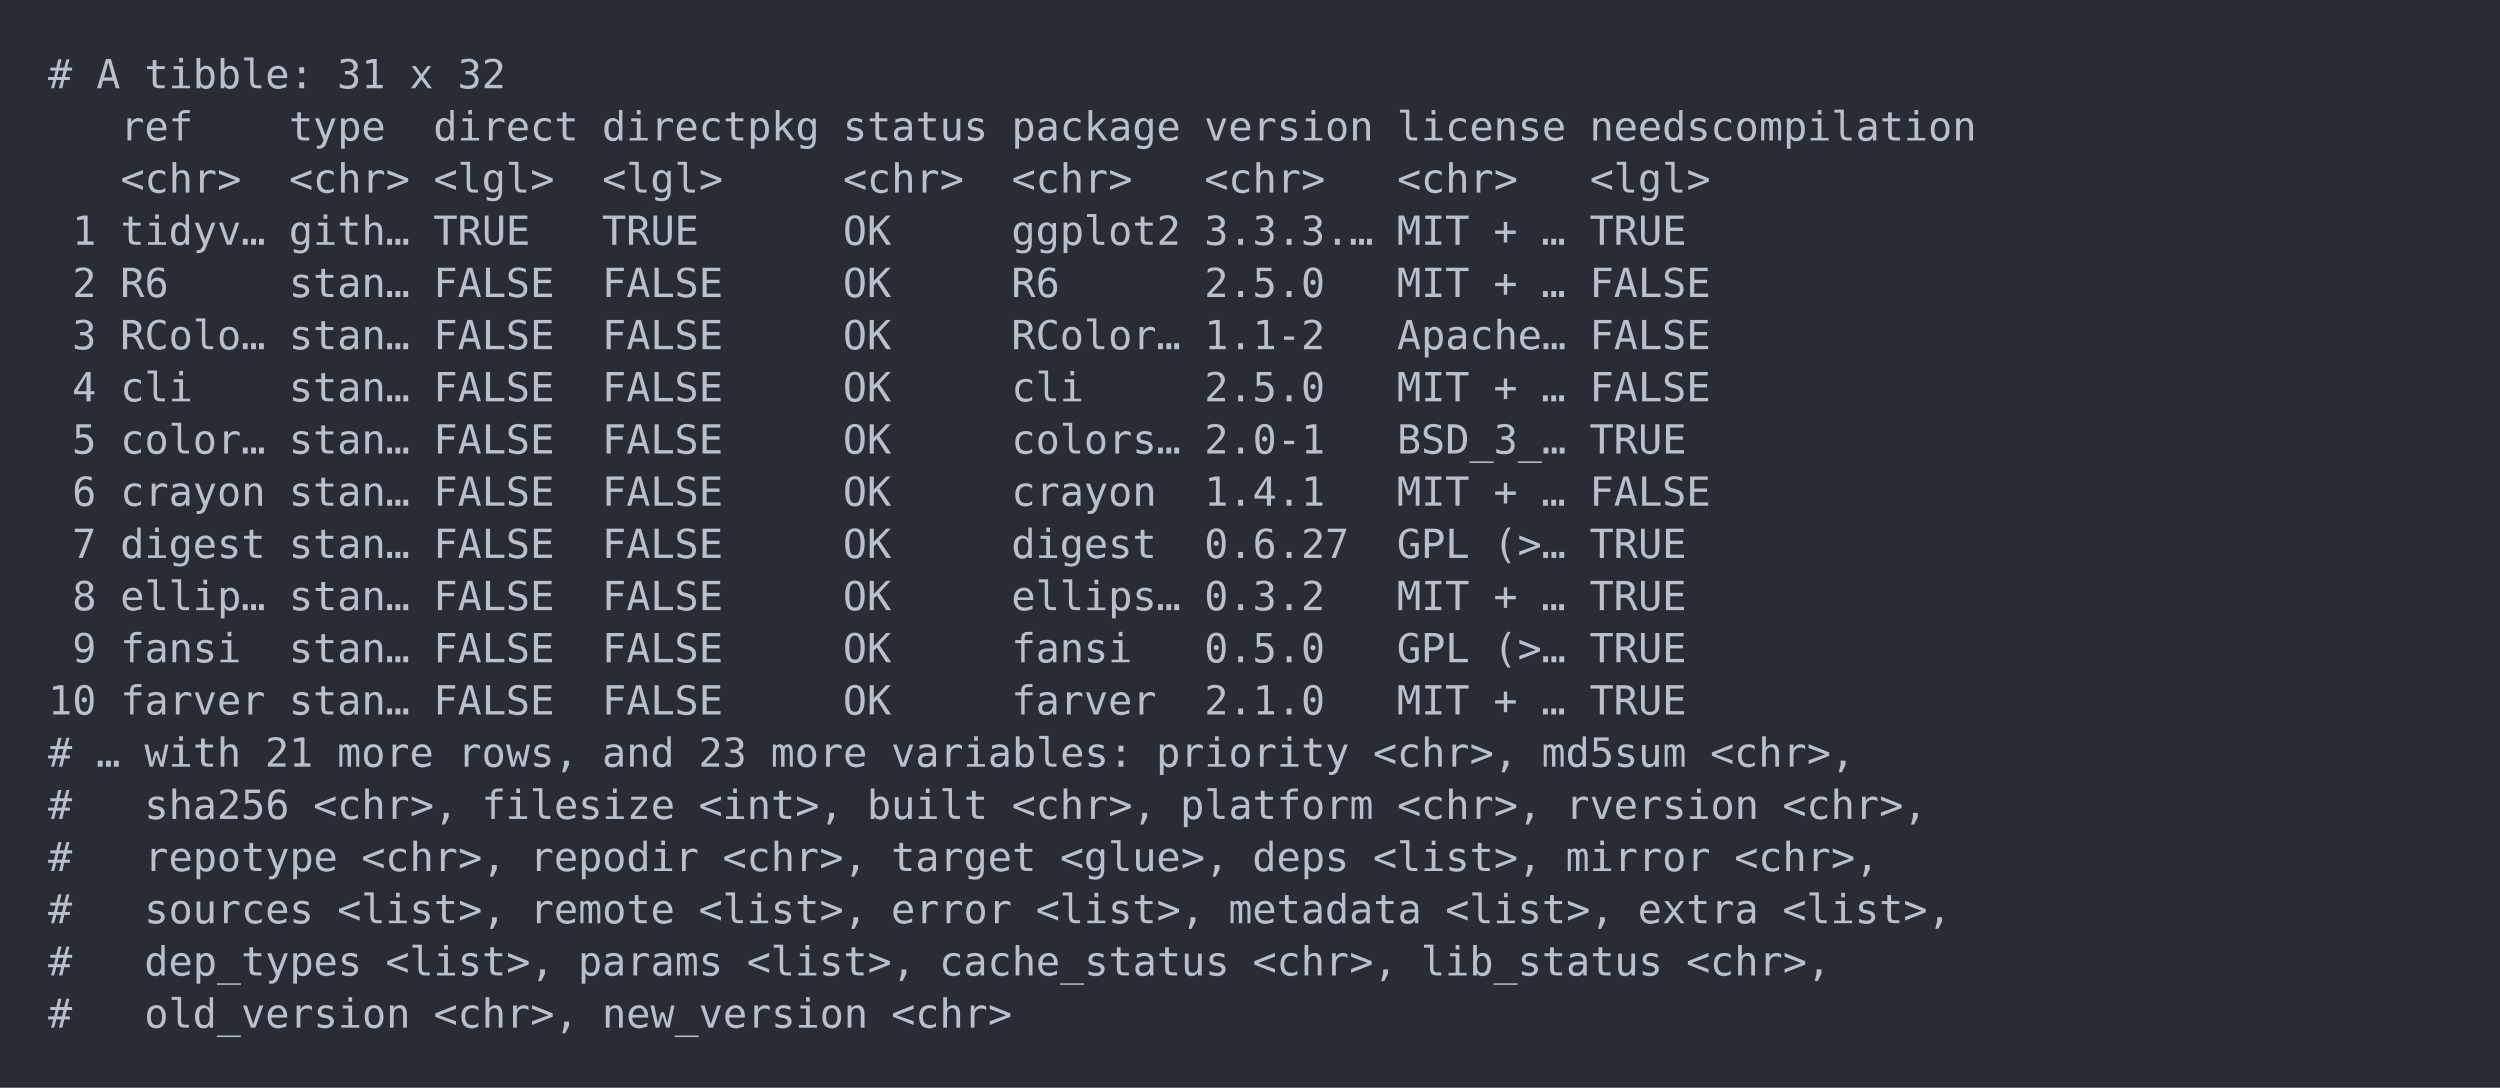
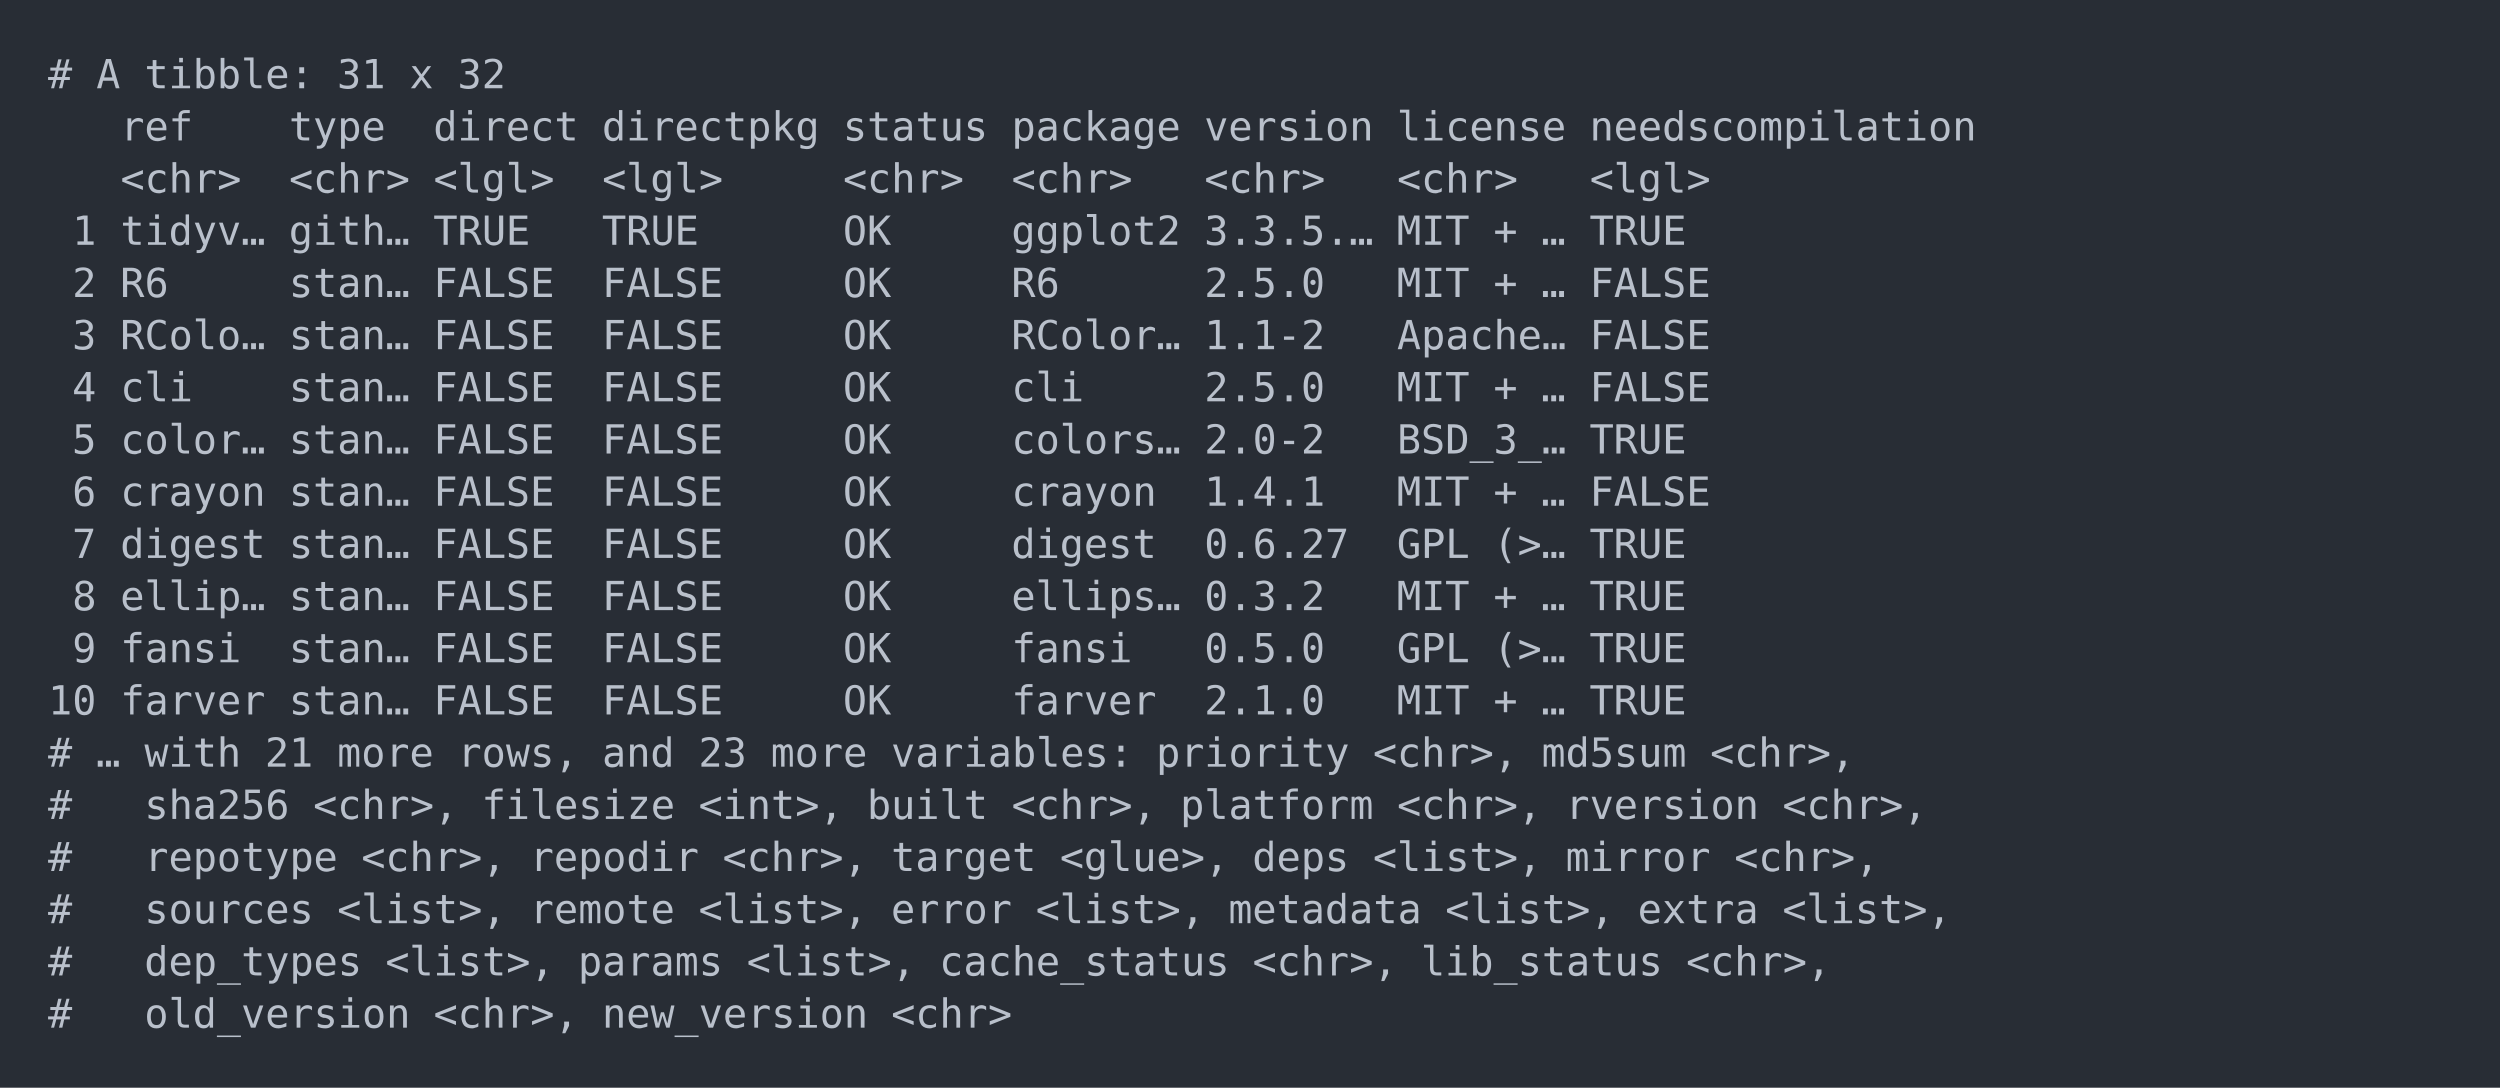
<svg xmlns="http://www.w3.org/2000/svg" xmlns:xlink="http://www.w3.org/1999/xlink" width="1040" height="452.49">
  <rect width="1040" height="452.49" rx="0" ry="0" class="a" />
  <svg height="412.49" viewBox="0 0 100 41.249" width="1000" x="20" y="20">
    <style>.a{fill:rgb(40,45,53)}.b{font-family:'Fira Code',Monaco,Consolas,Menlo,'Bitstream Vera Sans Mono','Powerline Symbols',monospace}.c{fill:transparent}.d{fill:rgb(185,192,203);white-space:pre}</style>
    <g font-family="'Fira Code',Monaco,Consolas,Menlo,'Bitstream Vera Sans Mono','Powerline Symbols',monospace" font-size="1.67" class="b">
      <defs>
        <symbol id="a">
          <rect height="20" width="100" x="0" y="0" class="c" />
        </symbol>
      </defs>
      <rect height="41.249" width="100" class="a" />
      <svg x="0" y="0" width="100">
        <svg x="0">
          <use xlink:href="#a" />
          <text x="0" y="1.67" class="d">#</text>
          <text x="2.004" y="1.67" class="d">A</text>
          <text x="4.008" y="1.67" class="d">tibble:</text>
          <text x="12.024" y="1.67" class="d">31</text>
          <text x="15.03" y="1.67" class="d">x</text>
          <text x="17.034" y="1.67" class="d">32</text>
          <text x="3.006" y="3.841" class="d">ref</text>
          <text x="10.02" y="3.841" class="d">type</text>
          <text x="16.032" y="3.841" class="d">direct</text>
          <text x="23.046" y="3.841" class="d">directpkg</text>
          <text x="33.066" y="3.841" class="d">status</text>
          <text x="40.08" y="3.841" class="d">package</text>
          <text x="48.096" y="3.841" class="d">version</text>
          <text x="56.112" y="3.841" class="d">license</text>
          <text x="64.128" y="3.841" class="d">needscompilation</text>
          <text x="3.006" y="6.012" class="d">&lt;chr&gt;</text>
          <text x="10.02" y="6.012" class="d">&lt;chr&gt;</text>
          <text x="16.032" y="6.012" class="d">&lt;lgl&gt;</text>
          <text x="23.046" y="6.012" class="d">&lt;lgl&gt;</text>
          <text x="33.066" y="6.012" class="d">&lt;chr&gt;</text>
          <text x="40.08" y="6.012" class="d">&lt;chr&gt;</text>
          <text x="48.096" y="6.012" class="d">&lt;chr&gt;</text>
          <text x="56.112" y="6.012" class="d">&lt;chr&gt;</text>
          <text x="64.128" y="6.012" class="d">&lt;lgl&gt;</text>
          <text x="1.002" y="8.183" class="d">1</text>
          <text x="3.006" y="8.183" class="d">tidyv…</text>
          <text x="10.02" y="8.183" class="d">gith…</text>
          <text x="16.032" y="8.183" class="d">TRUE</text>
          <text x="23.046" y="8.183" class="d">TRUE</text>
          <text x="33.066" y="8.183" class="d">OK</text>
          <text x="40.08" y="8.183" class="d">ggplot2</text>
-           <text x="48.096" y="8.183" class="d">3.3.3.…</text>
+           <text x="48.096" y="8.183" class="d">3.3.5.…</text>
          <text x="56.112" y="8.183" class="d">MIT</text>
          <text x="60.12" y="8.183" class="d">+</text>
          <text x="62.124" y="8.183" class="d">…</text>
          <text x="64.128" y="8.183" class="d">TRUE</text>
          <text x="1.002" y="10.354" class="d">2</text>
          <text x="3.006" y="10.354" class="d">R6</text>
          <text x="10.02" y="10.354" class="d">stan…</text>
          <text x="16.032" y="10.354" class="d">FALSE</text>
          <text x="23.046" y="10.354" class="d">FALSE</text>
          <text x="33.066" y="10.354" class="d">OK</text>
          <text x="40.08" y="10.354" class="d">R6</text>
          <text x="48.096" y="10.354" class="d">2.5.0</text>
          <text x="56.112" y="10.354" class="d">MIT</text>
          <text x="60.12" y="10.354" class="d">+</text>
          <text x="62.124" y="10.354" class="d">…</text>
          <text x="64.128" y="10.354" class="d">FALSE</text>
          <text x="1.002" y="12.525" class="d">3</text>
          <text x="3.006" y="12.525" class="d">RColo…</text>
          <text x="10.02" y="12.525" class="d">stan…</text>
          <text x="16.032" y="12.525" class="d">FALSE</text>
          <text x="23.046" y="12.525" class="d">FALSE</text>
          <text x="33.066" y="12.525" class="d">OK</text>
          <text x="40.08" y="12.525" class="d">RColor…</text>
          <text x="48.096" y="12.525" class="d">1.1-2</text>
          <text x="56.112" y="12.525" class="d">Apache…</text>
          <text x="64.128" y="12.525" class="d">FALSE</text>
          <text x="1.002" y="14.696" class="d">4</text>
          <text x="3.006" y="14.696" class="d">cli</text>
          <text x="10.02" y="14.696" class="d">stan…</text>
          <text x="16.032" y="14.696" class="d">FALSE</text>
          <text x="23.046" y="14.696" class="d">FALSE</text>
          <text x="33.066" y="14.696" class="d">OK</text>
          <text x="40.08" y="14.696" class="d">cli</text>
          <text x="48.096" y="14.696" class="d">2.5.0</text>
          <text x="56.112" y="14.696" class="d">MIT</text>
          <text x="60.12" y="14.696" class="d">+</text>
          <text x="62.124" y="14.696" class="d">…</text>
          <text x="64.128" y="14.696" class="d">FALSE</text>
          <text x="1.002" y="16.867" class="d">5</text>
          <text x="3.006" y="16.867" class="d">color…</text>
          <text x="10.02" y="16.867" class="d">stan…</text>
          <text x="16.032" y="16.867" class="d">FALSE</text>
          <text x="23.046" y="16.867" class="d">FALSE</text>
          <text x="33.066" y="16.867" class="d">OK</text>
          <text x="40.08" y="16.867" class="d">colors…</text>
-           <text x="48.096" y="16.867" class="d">2.0-1</text>
+           <text x="48.096" y="16.867" class="d">2.0-2</text>
          <text x="56.112" y="16.867" class="d">BSD_3_…</text>
          <text x="64.128" y="16.867" class="d">TRUE</text>
          <text x="1.002" y="19.038" class="d">6</text>
          <text x="3.006" y="19.038" class="d">crayon</text>
          <text x="10.02" y="19.038" class="d">stan…</text>
          <text x="16.032" y="19.038" class="d">FALSE</text>
          <text x="23.046" y="19.038" class="d">FALSE</text>
          <text x="33.066" y="19.038" class="d">OK</text>
          <text x="40.08" y="19.038" class="d">crayon</text>
          <text x="48.096" y="19.038" class="d">1.4.1</text>
          <text x="56.112" y="19.038" class="d">MIT</text>
          <text x="60.12" y="19.038" class="d">+</text>
          <text x="62.124" y="19.038" class="d">…</text>
          <text x="64.128" y="19.038" class="d">FALSE</text>
          <text x="1.002" y="21.209" class="d">7</text>
          <text x="3.006" y="21.209" class="d">digest</text>
          <text x="10.02" y="21.209" class="d">stan…</text>
          <text x="16.032" y="21.209" class="d">FALSE</text>
          <text x="23.046" y="21.209" class="d">FALSE</text>
          <text x="33.066" y="21.209" class="d">OK</text>
          <text x="40.08" y="21.209" class="d">digest</text>
          <text x="48.096" y="21.209" class="d">0.6.27</text>
          <text x="56.112" y="21.209" class="d">GPL</text>
          <text x="60.12" y="21.209" class="d">(&gt;…</text>
          <text x="64.128" y="21.209" class="d">TRUE</text>
          <text x="1.002" y="23.38" class="d">8</text>
          <text x="3.006" y="23.38" class="d">ellip…</text>
          <text x="10.02" y="23.38" class="d">stan…</text>
          <text x="16.032" y="23.38" class="d">FALSE</text>
          <text x="23.046" y="23.38" class="d">FALSE</text>
          <text x="33.066" y="23.38" class="d">OK</text>
          <text x="40.08" y="23.38" class="d">ellips…</text>
          <text x="48.096" y="23.38" class="d">0.3.2</text>
          <text x="56.112" y="23.38" class="d">MIT</text>
          <text x="60.12" y="23.38" class="d">+</text>
          <text x="62.124" y="23.38" class="d">…</text>
          <text x="64.128" y="23.38" class="d">TRUE</text>
          <text x="1.002" y="25.551" class="d">9</text>
          <text x="3.006" y="25.551" class="d">fansi</text>
          <text x="10.02" y="25.551" class="d">stan…</text>
          <text x="16.032" y="25.551" class="d">FALSE</text>
          <text x="23.046" y="25.551" class="d">FALSE</text>
          <text x="33.066" y="25.551" class="d">OK</text>
          <text x="40.08" y="25.551" class="d">fansi</text>
          <text x="48.096" y="25.551" class="d">0.5.0</text>
          <text x="56.112" y="25.551" class="d">GPL</text>
          <text x="60.12" y="25.551" class="d">(&gt;…</text>
          <text x="64.128" y="25.551" class="d">TRUE</text>
          <text x="0" y="27.722" class="d">10</text>
          <text x="3.006" y="27.722" class="d">farver</text>
          <text x="10.02" y="27.722" class="d">stan…</text>
          <text x="16.032" y="27.722" class="d">FALSE</text>
          <text x="23.046" y="27.722" class="d">FALSE</text>
          <text x="33.066" y="27.722" class="d">OK</text>
          <text x="40.08" y="27.722" class="d">farver</text>
          <text x="48.096" y="27.722" class="d">2.1.0</text>
          <text x="56.112" y="27.722" class="d">MIT</text>
          <text x="60.12" y="27.722" class="d">+</text>
          <text x="62.124" y="27.722" class="d">…</text>
          <text x="64.128" y="27.722" class="d">TRUE</text>
          <text x="0" y="29.893" class="d">#</text>
          <text x="2.004" y="29.893" class="d">…</text>
          <text x="4.008" y="29.893" class="d">with</text>
          <text x="9.018" y="29.893" class="d">21</text>
          <text x="12.024" y="29.893" class="d">more</text>
          <text x="17.034" y="29.893" class="d">rows,</text>
          <text x="23.046" y="29.893" class="d">and</text>
          <text x="27.054" y="29.893" class="d">23</text>
          <text x="30.06" y="29.893" class="d">more</text>
          <text x="35.07" y="29.893" class="d">variables:</text>
          <text x="46.092" y="29.893" class="d">priority</text>
          <text x="55.11" y="29.893" class="d">&lt;chr&gt;,</text>
          <text x="62.124" y="29.893" class="d">md5sum</text>
          <text x="69.138" y="29.893" class="d">&lt;chr&gt;,</text>
          <text x="0" y="32.064" class="d">#</text>
          <text x="4.008" y="32.064" class="d">sha256</text>
          <text x="11.022" y="32.064" class="d">&lt;chr&gt;,</text>
          <text x="18.036" y="32.064" class="d">filesize</text>
          <text x="27.054" y="32.064" class="d">&lt;int&gt;,</text>
          <text x="34.068" y="32.064" class="d">built</text>
          <text x="40.08" y="32.064" class="d">&lt;chr&gt;,</text>
          <text x="47.094" y="32.064" class="d">platform</text>
          <text x="56.112" y="32.064" class="d">&lt;chr&gt;,</text>
          <text x="63.126" y="32.064" class="d">rversion</text>
          <text x="72.144" y="32.064" class="d">&lt;chr&gt;,</text>
          <text x="0" y="34.235" class="d">#</text>
          <text x="4.008" y="34.235" class="d">repotype</text>
          <text x="13.026" y="34.235" class="d">&lt;chr&gt;,</text>
          <text x="20.04" y="34.235" class="d">repodir</text>
          <text x="28.056" y="34.235" class="d">&lt;chr&gt;,</text>
          <text x="35.07" y="34.235" class="d">target</text>
          <text x="42.084" y="34.235" class="d">&lt;glue&gt;,</text>
          <text x="50.1" y="34.235" class="d">deps</text>
          <text x="55.11" y="34.235" class="d">&lt;list&gt;,</text>
          <text x="63.126" y="34.235" class="d">mirror</text>
          <text x="70.14" y="34.235" class="d">&lt;chr&gt;,</text>
          <text x="0" y="36.406" class="d">#</text>
          <text x="4.008" y="36.406" class="d">sources</text>
          <text x="12.024" y="36.406" class="d">&lt;list&gt;,</text>
          <text x="20.04" y="36.406" class="d">remote</text>
          <text x="27.054" y="36.406" class="d">&lt;list&gt;,</text>
          <text x="35.07" y="36.406" class="d">error</text>
          <text x="41.082" y="36.406" class="d">&lt;list&gt;,</text>
          <text x="49.098" y="36.406" class="d">metadata</text>
          <text x="58.116" y="36.406" class="d">&lt;list&gt;,</text>
          <text x="66.132" y="36.406" class="d">extra</text>
          <text x="72.144" y="36.406" class="d">&lt;list&gt;,</text>
          <text x="0" y="38.577" class="d">#</text>
          <text x="4.008" y="38.577" class="d">dep_types</text>
          <text x="14.028" y="38.577" class="d">&lt;list&gt;,</text>
          <text x="22.044" y="38.577" class="d">params</text>
          <text x="29.058" y="38.577" class="d">&lt;list&gt;,</text>
          <text x="37.074" y="38.577" class="d">cache_status</text>
          <text x="50.1" y="38.577" class="d">&lt;chr&gt;,</text>
          <text x="57.114" y="38.577" class="d">lib_status</text>
          <text x="68.136" y="38.577" class="d">&lt;chr&gt;,</text>
          <text x="0" y="40.748" class="d">#</text>
          <text x="4.008" y="40.748" class="d">old_version</text>
          <text x="16.032" y="40.748" class="d">&lt;chr&gt;,</text>
          <text x="23.046" y="40.748" class="d">new_version</text>
          <text x="35.07" y="40.748" class="d">&lt;chr&gt;</text>
        </svg>
      </svg>
    </g>
  </svg>
</svg>
